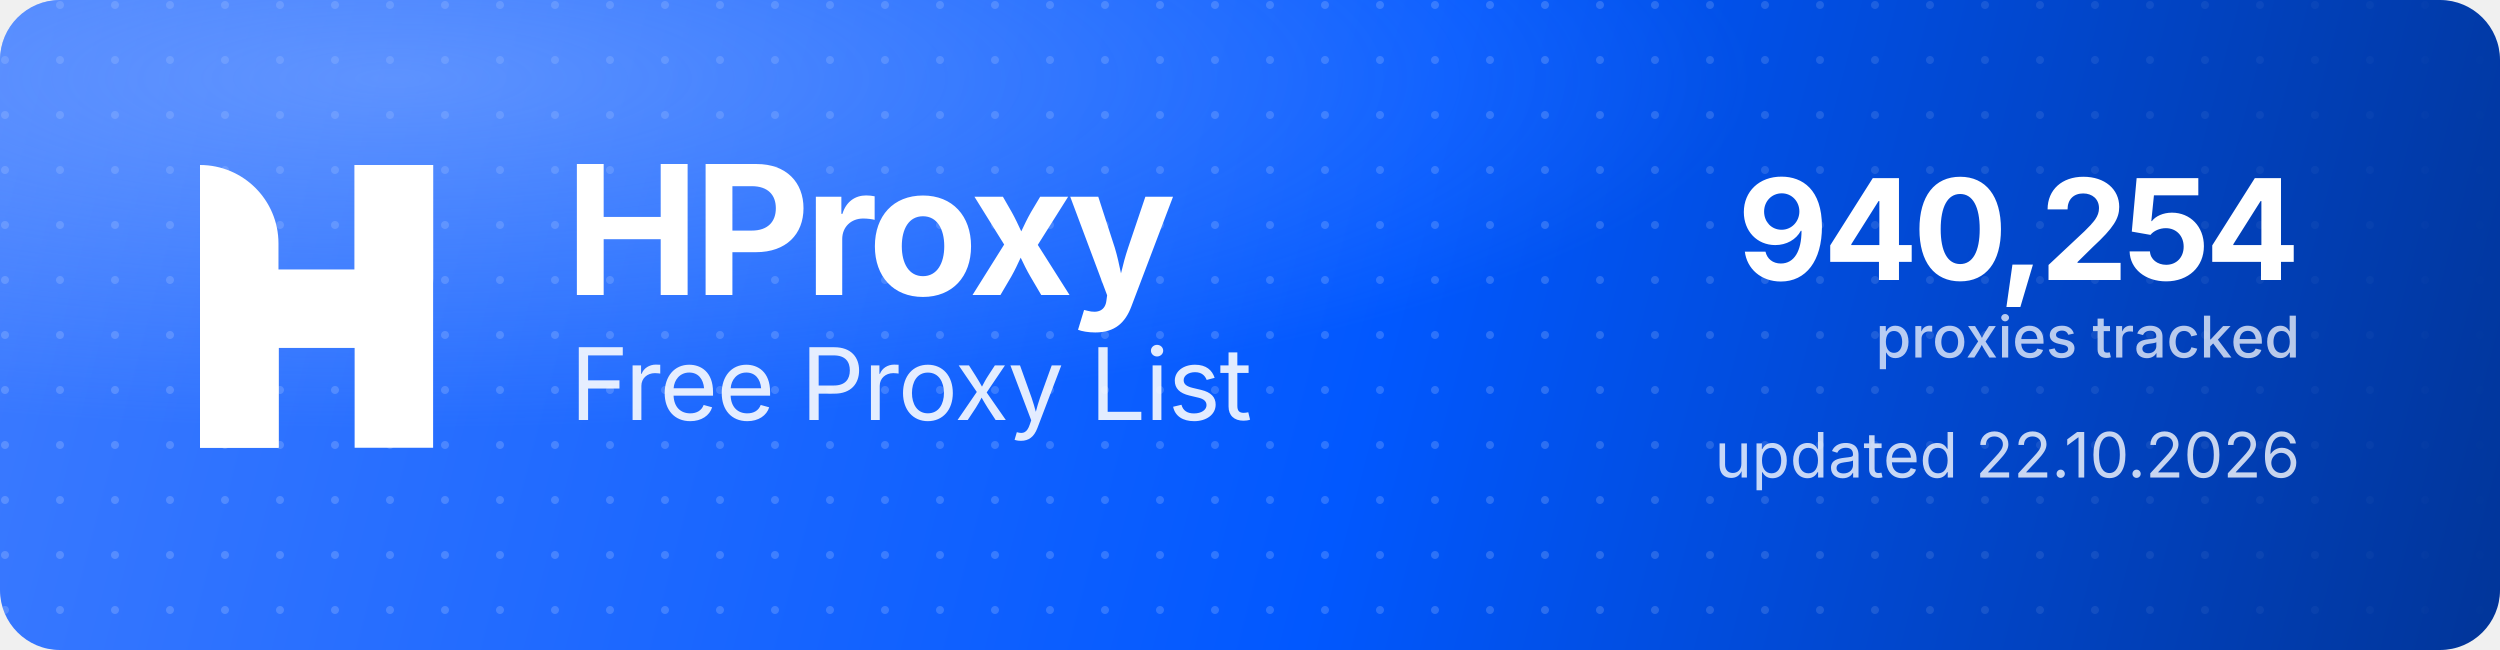
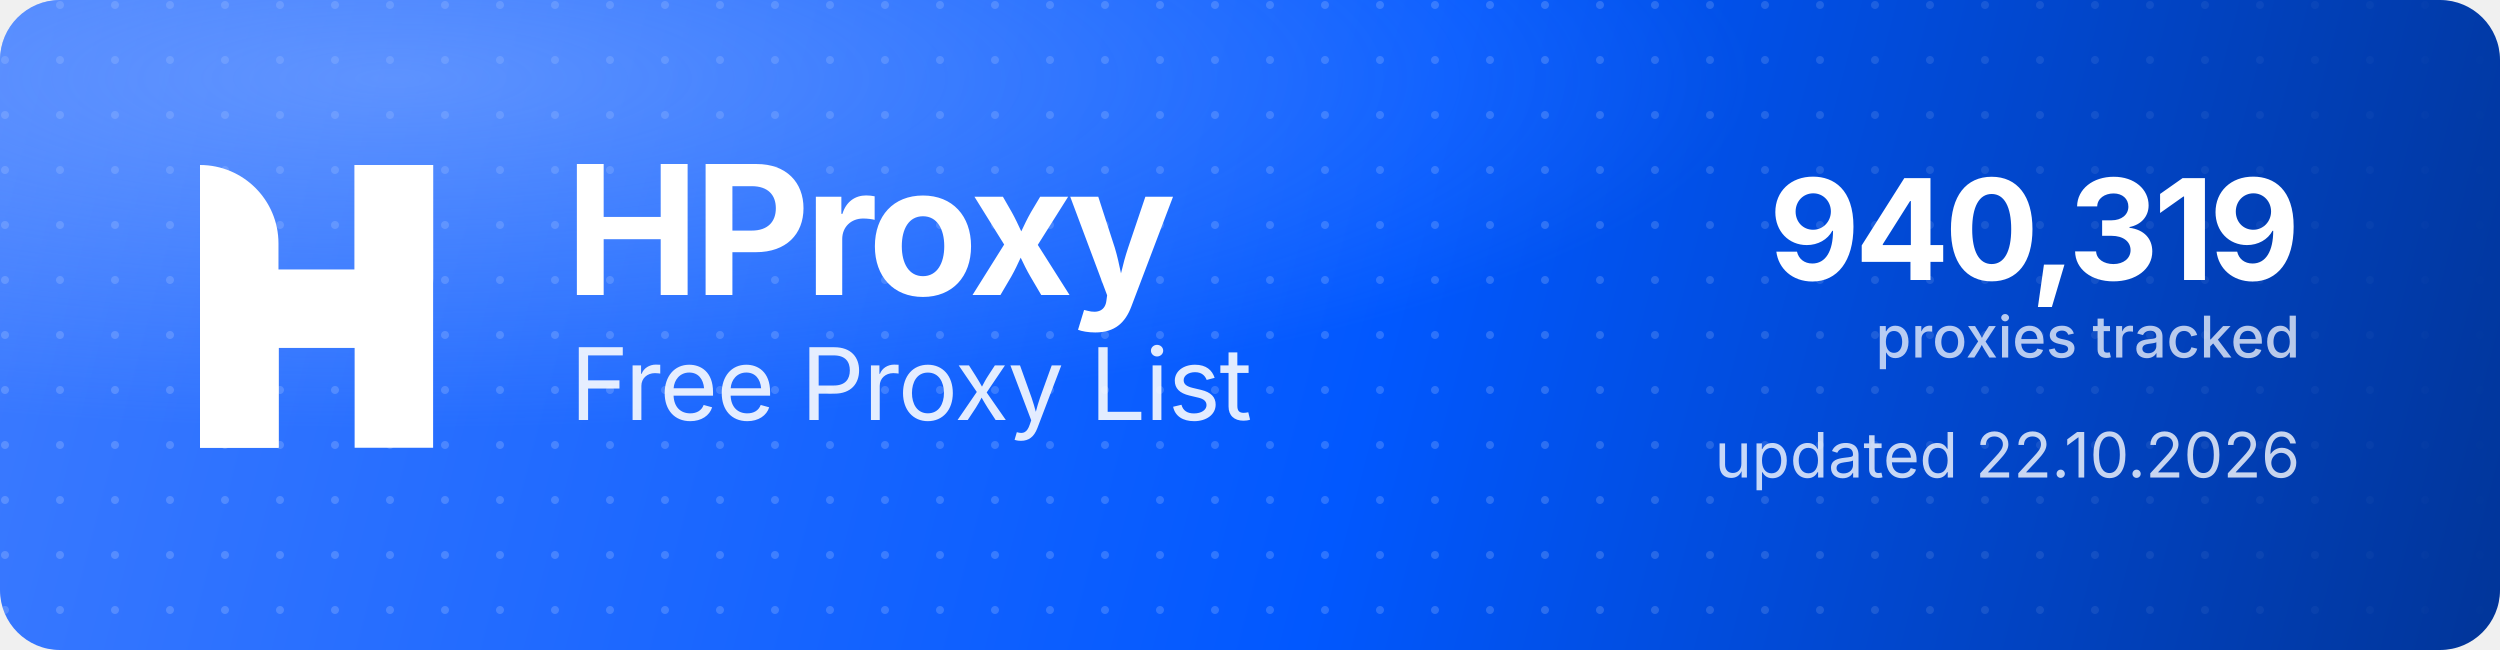
<svg xmlns="http://www.w3.org/2000/svg" width="1000" height="260" viewBox="0 0 1000 260" role="img" aria-label="HProxy Free Proxy List">
  <defs>
    <linearGradient id="hp-bg" x1="0" y1="0" x2="1000" y2="260" gradientUnits="userSpaceOnUse">
      <stop offset="0" stop-color="#3D7BFF" />
      <stop offset="0.55" stop-color="#0158FF" />
      <stop offset="1" stop-color="#013599" />
    </linearGradient>
    <radialGradient id="hp-glow" cx="0.16" cy="0.12" r="0.9">
      <stop offset="0" stop-color="#8FB4FF" stop-opacity="0.5" />
      <stop offset="0.6" stop-color="#8FB4FF" stop-opacity="0" />
    </radialGradient>
    <pattern id="hp-dots" width="22" height="22" patternUnits="userSpaceOnUse">
      <circle cx="2" cy="2" r="1.6" fill="#FFFFFF" fill-opacity="0.17" />
    </pattern>
    <linearGradient id="hp-dot-fade" x1="0" y1="0" x2="1000" y2="0" gradientUnits="userSpaceOnUse">
      <stop offset="0" stop-color="#FFFFFF" stop-opacity="1" />
      <stop offset="0.62" stop-color="#FFFFFF" stop-opacity="1" />
      <stop offset="1" stop-color="#FFFFFF" stop-opacity="0" />
    </linearGradient>
    <mask id="hp-dot-mask">
      <rect width="1000" height="260" fill="url(#hp-dot-fade)" />
    </mask>
  </defs>
  <rect width="1000" height="260" rx="24" fill="url(#hp-bg)" />
  <rect width="1000" height="260" rx="24" fill="url(#hp-dots)" mask="url(#hp-dot-mask)" />
  <rect width="1000" height="260" rx="24" fill="url(#hp-glow)" />
  <g transform="translate(80,66) scale(4.35)" fill="#FFFFFF">
    <path d="M0 0V0C3.985 0 7.216 3.231 7.216 7.216V26H0V0Z" />
    <rect x="14.219" width="7.216" height="26" />
    <path d="M7.235 26H0V15.971C0 12.455 2.851 9.604 6.367 9.604H14.22V0H21.437V10.453C21.437 13.97 18.586 16.82 15.069 16.82H7.235V26Z" />
  </g>
  <text x="226" y="118" font-family="'Geist','Inter','Segoe UI',system-ui,-apple-system,Helvetica,Arial,sans-serif" font-size="72" font-weight="700" letter-spacing="-2.3" fill="#FFFFFF">HProxy</text>
  <text x="228" y="168" font-family="'Geist','Inter','Segoe UI',system-ui,-apple-system,Helvetica,Arial,sans-serif" font-size="40" font-weight="400" letter-spacing="-0.5" fill="#FFFFFF" fill-opacity="0.88">Free Proxy List</text>
-   <text x="920" y="112" text-anchor="end" font-family="'Geist','Inter','Segoe UI',system-ui,-apple-system,Helvetica,Arial,sans-serif" font-size="56" font-weight="700" letter-spacing="-2" fill="#FFFFFF">940,254</text>
+   <text x="920" y="112" text-anchor="end" font-family="'Geist','Inter','Segoe UI',system-ui,-apple-system,Helvetica,Arial,sans-serif" font-size="56" font-weight="700" letter-spacing="-2" fill="#FFFFFF">940,319</text>
  <text x="920" y="143" text-anchor="end" font-family="'Geist','Inter','Segoe UI',system-ui,-apple-system,Helvetica,Arial,sans-serif" font-size="23" font-weight="500" fill="#FFFFFF" fill-opacity="0.72">proxies tracked</text>
  <text x="920" y="191" text-anchor="end" font-family="'Geist','Inter','Segoe UI',system-ui,-apple-system,Helvetica,Arial,sans-serif" font-size="25" font-weight="400" fill="#FFFFFF" fill-opacity="0.78">updated 22.10.2026</text>
</svg>
